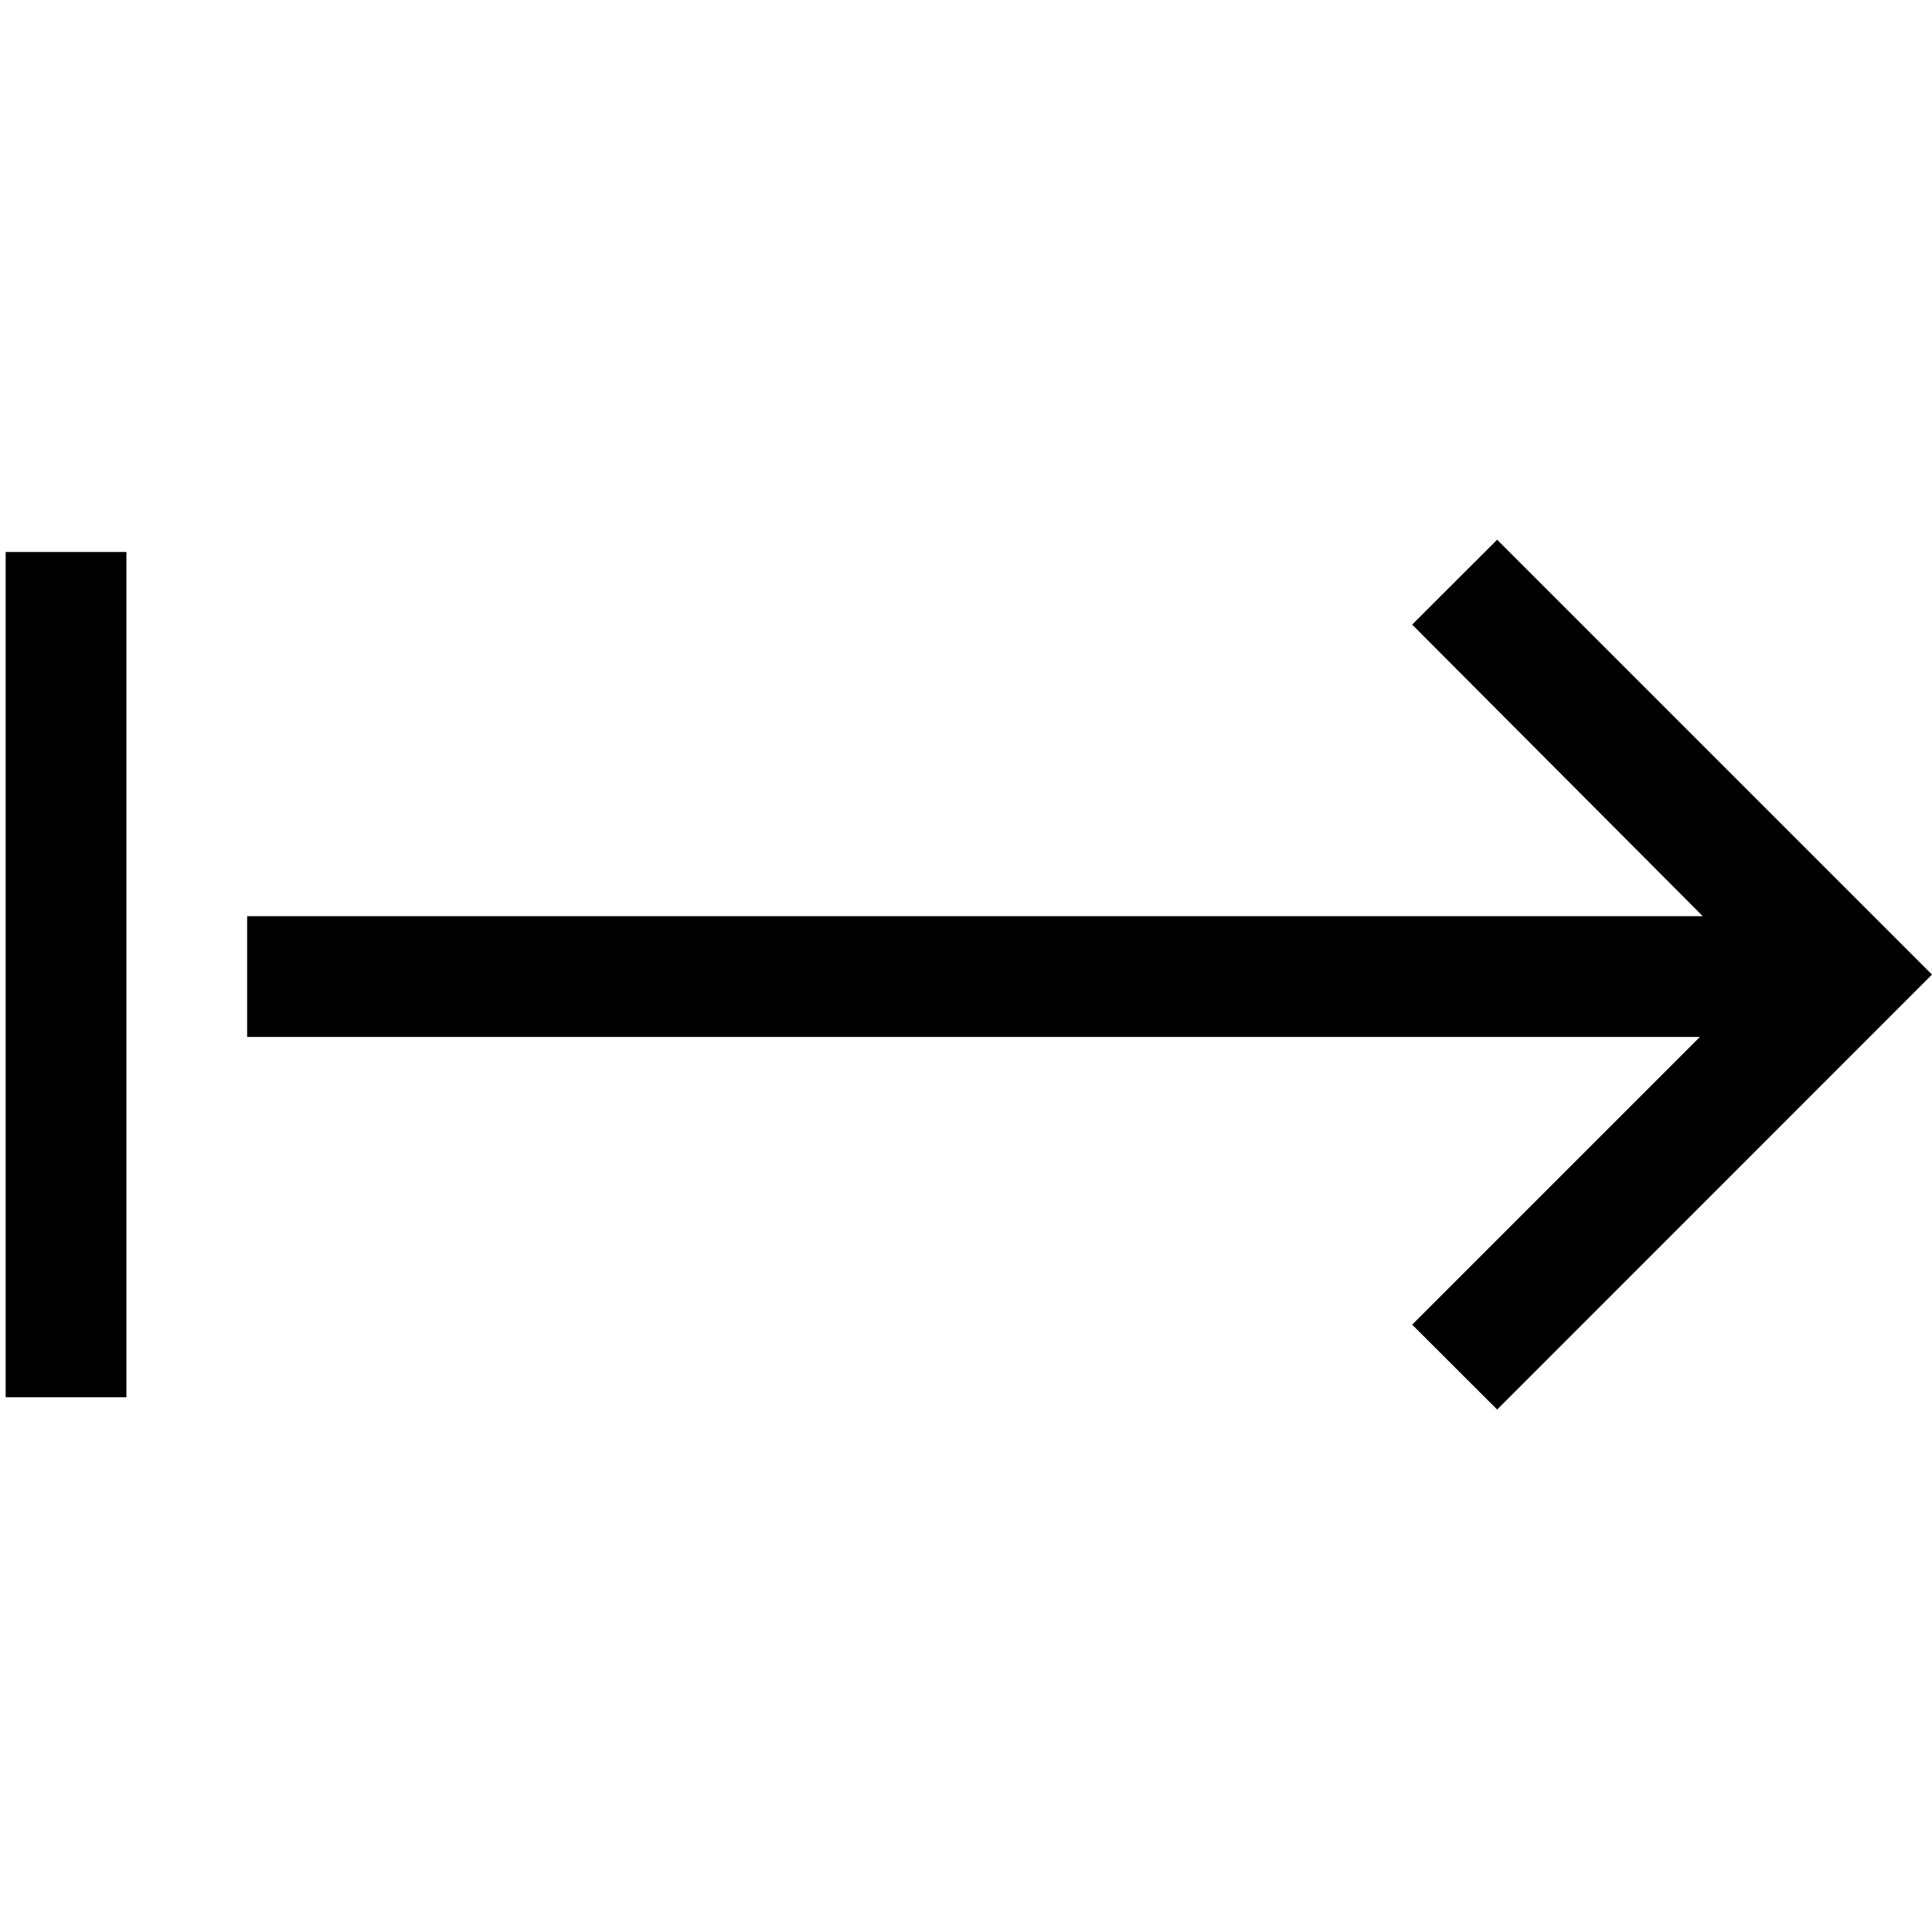
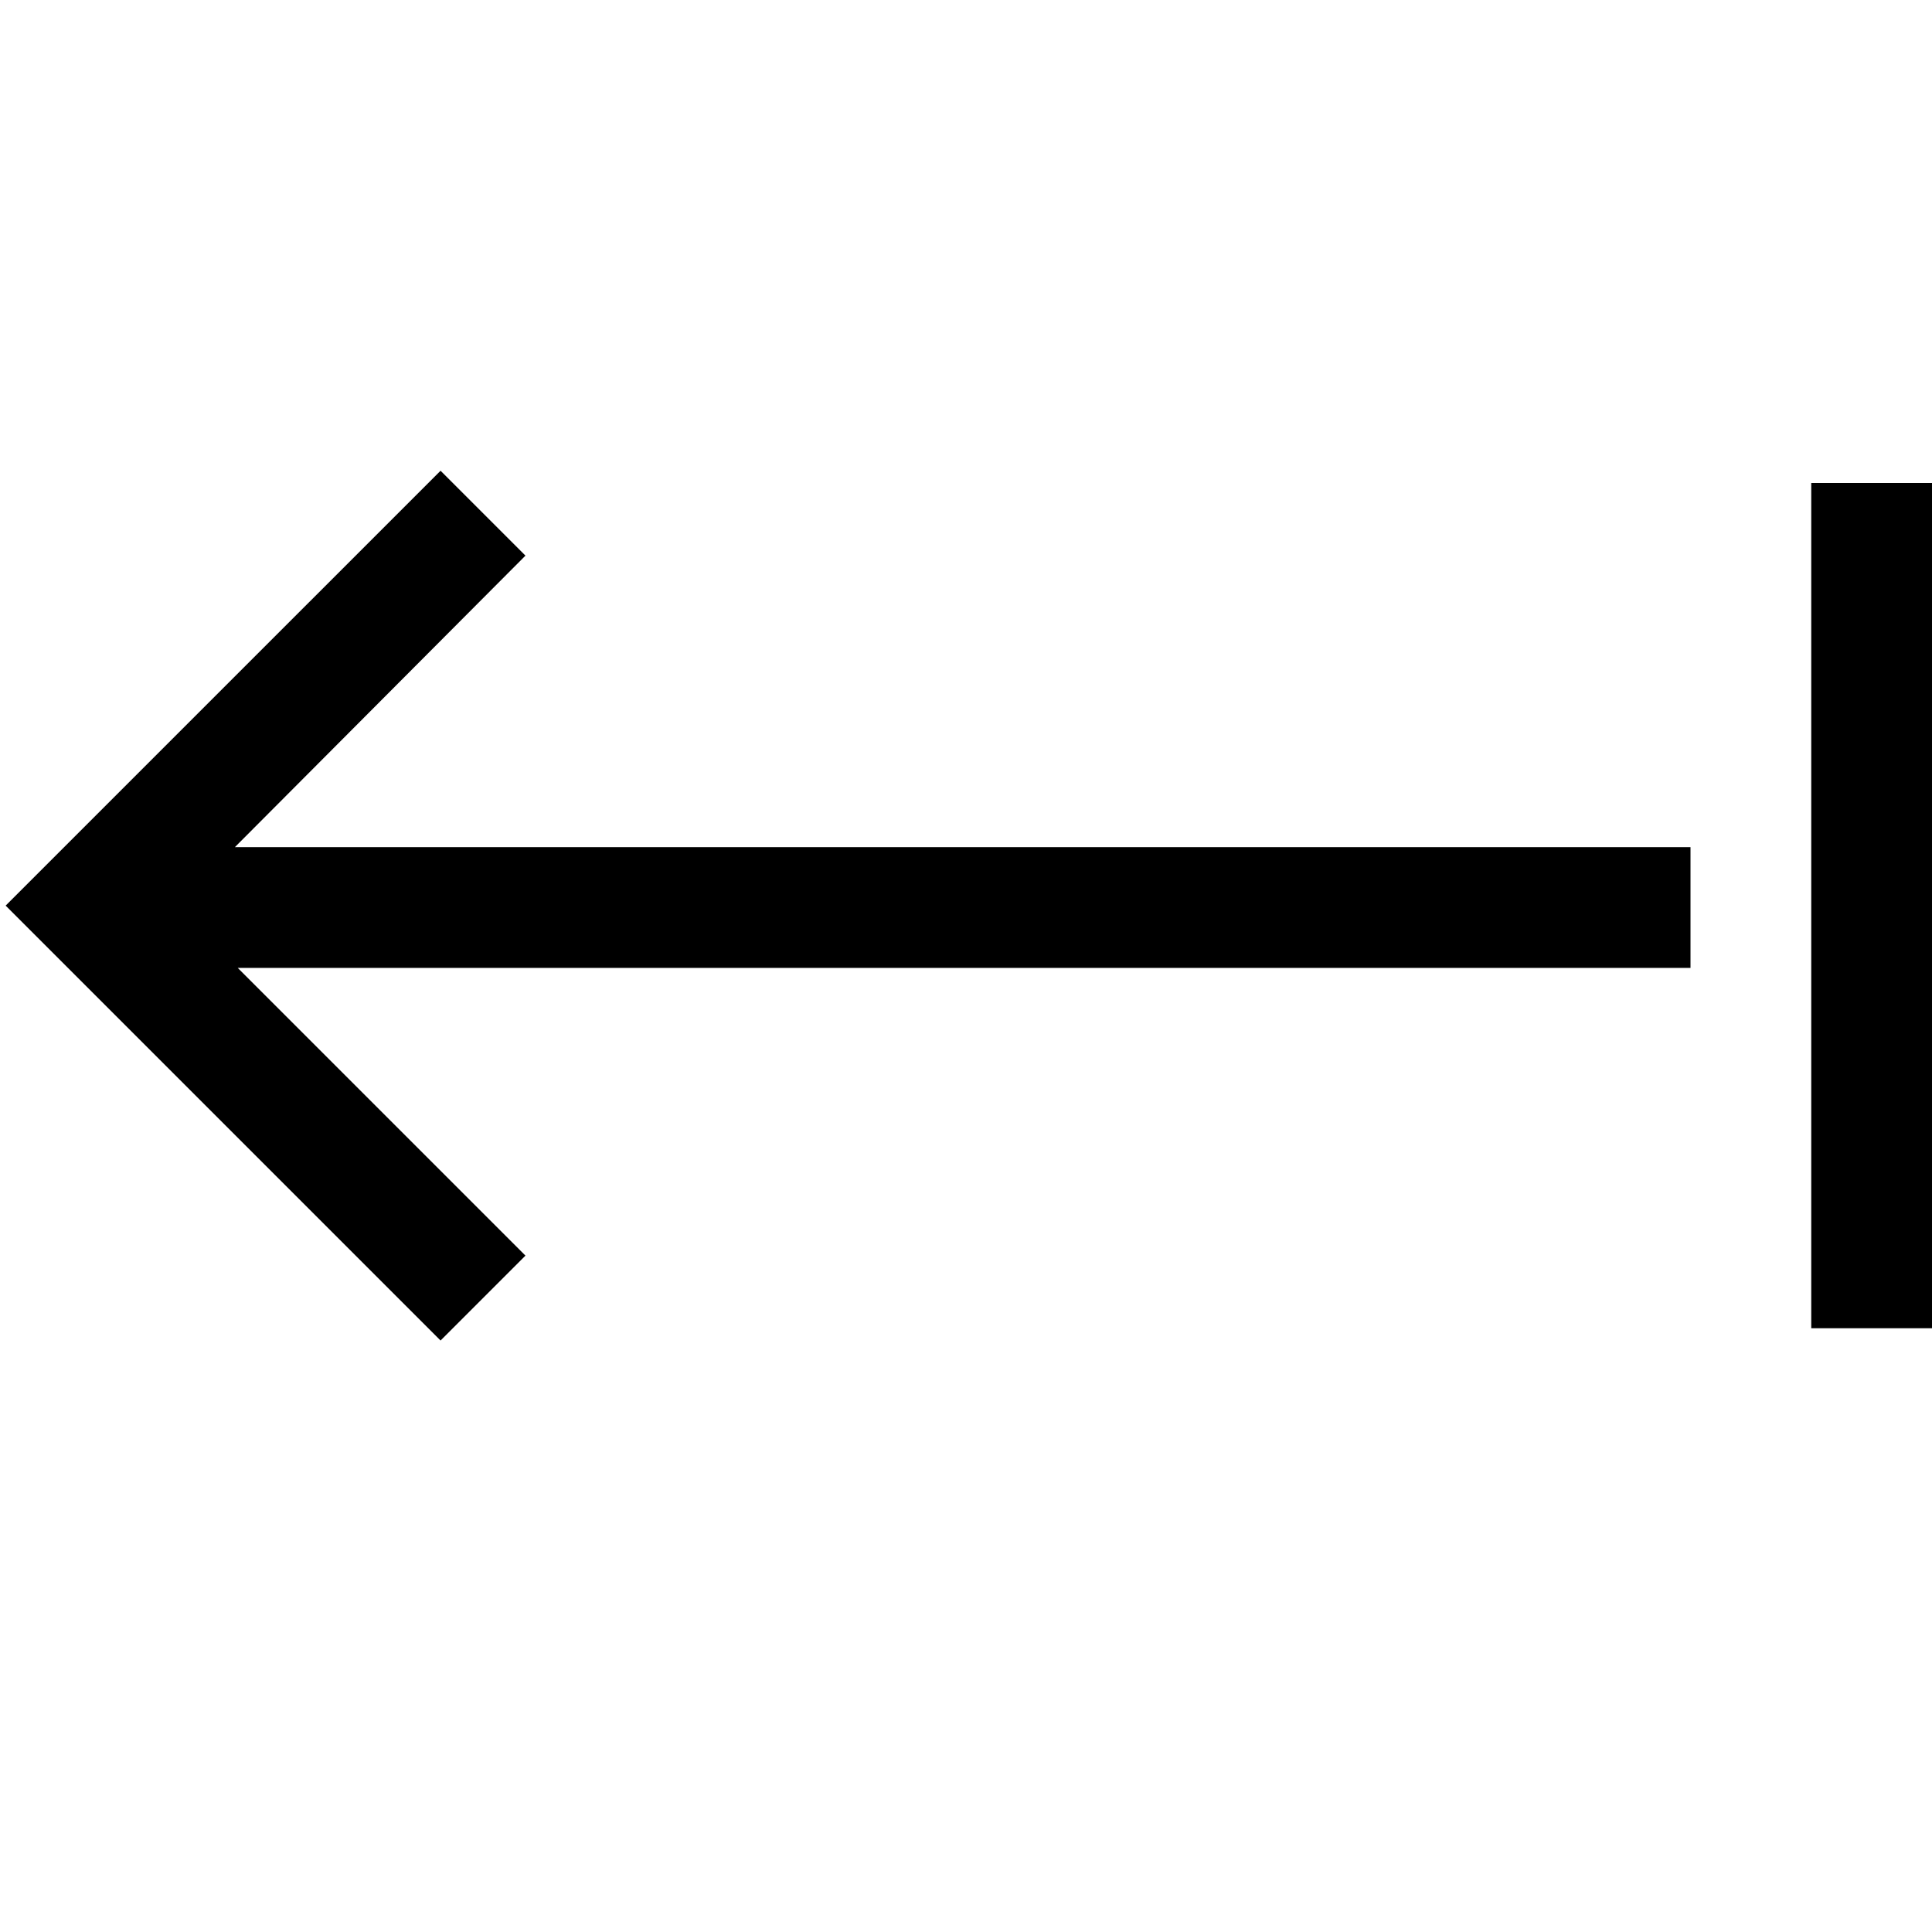
- <svg xmlns="http://www.w3.org/2000/svg" width="32" height="32" viewBox="0 0 14 7" fill="none">
-   <path d="M10.233 1.026L12.339 3.139H1.791V4.014H12.318L10.233 6.099L10.849 6.714L14 3.562L10.849 0.411L10.233 1.026ZM0.916 0.5H0.041V6.625H0.916V0.5Z" fill="black" />
+ <svg xmlns="http://www.w3.org/2000/svg" viewBox="0 0 2048 2048">
+   <path d="M557 589L249 898h1543v128H252l305 305-90 90L6 960l461-461 90 90zm1363-77h128v896h-128V512z" />
</svg>
